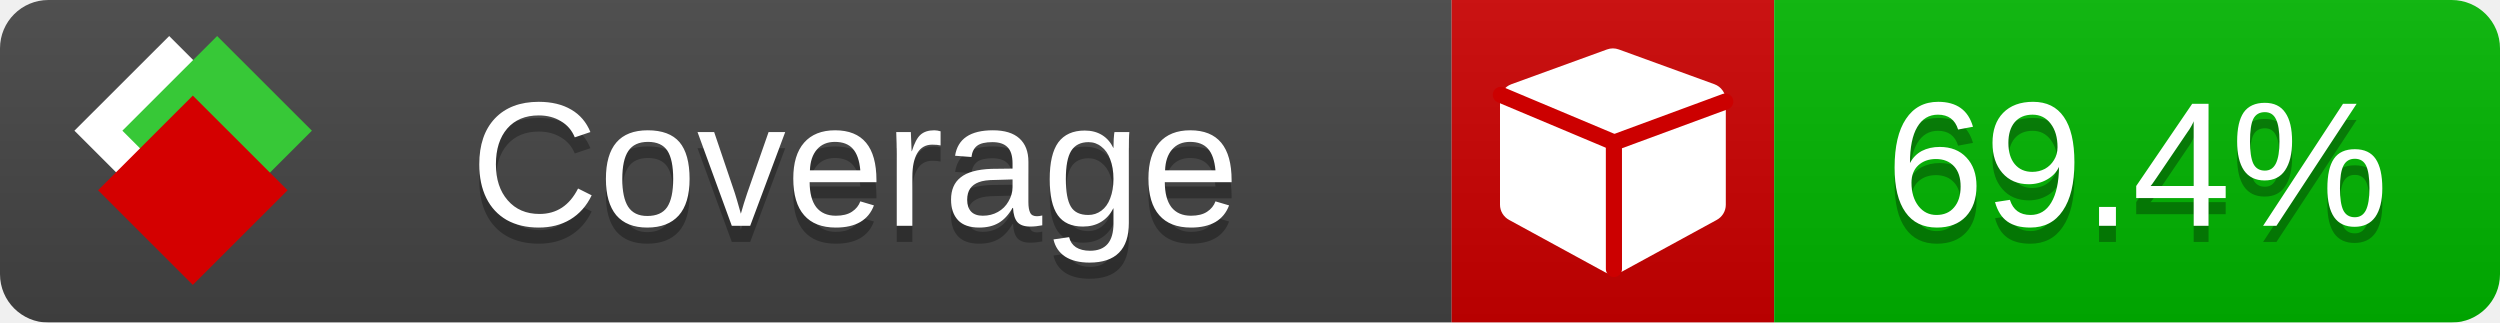
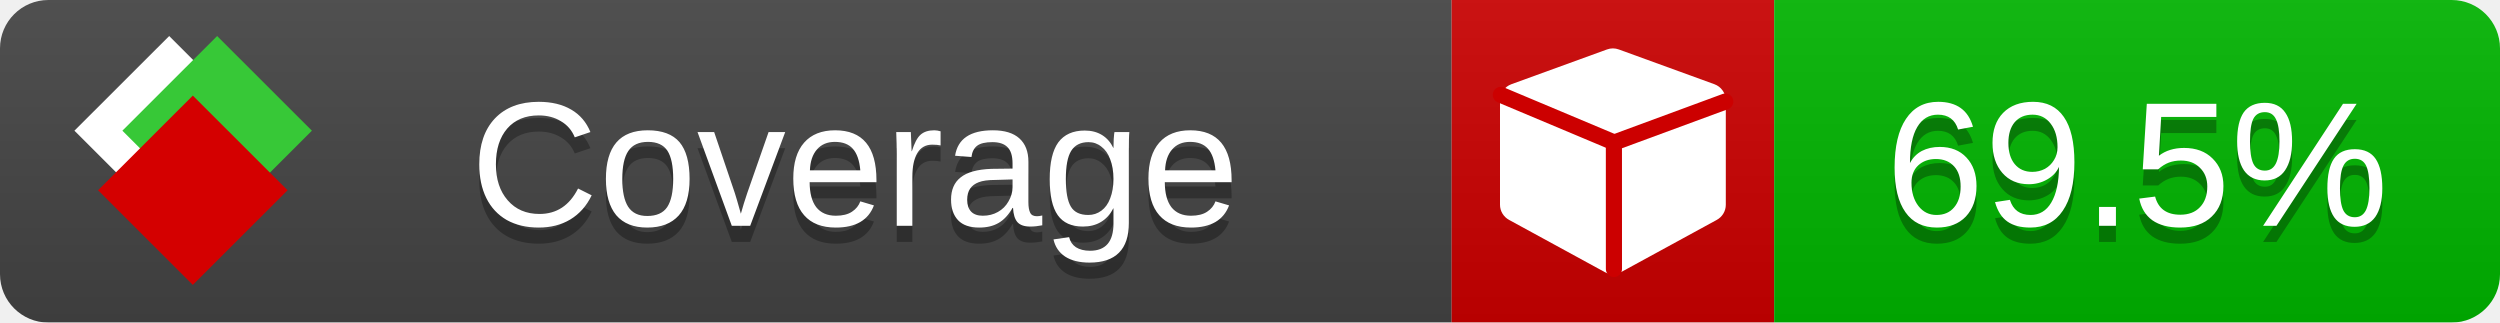
<svg xmlns="http://www.w3.org/2000/svg" xmlns:xlink="http://www.w3.org/1999/xlink" width="155" height="20">
  <style type="text/css">
          
            @keyframes fade1 {
                0% { visibility: visible; opacity: 1; }
               23% { visibility: visible; opacity: 1; }
               25% { visibility: hidden; opacity: 0; }
               48% { visibility: hidden; opacity: 0; }
               50% { visibility: hidden; opacity: 0; }
               73% { visibility: hidden; opacity: 0; }
               75% { visibility: hidden; opacity: 0; }
               98% { visibility: hidden; opacity: 0; }
              100% { visibility: visible; opacity: 1; }
            }
            @keyframes fade2 {
                0% { visibility: hidden; opacity: 0; }
               23% { visibility: hidden; opacity: 0; }
               25% { visibility: visible; opacity: 1; }
               48% { visibility: visible; opacity: 1; }
               50% { visibility: hidden; opacity: 0; }
               73% { visibility: hidden; opacity: 0; }
               75% { visibility: hidden; opacity: 0; }
               98% { visibility: hidden; opacity: 0; }
              100% { visibility: hidden; opacity: 0; }
            }
            @keyframes fade3 {
                0% { visibility: hidden; opacity: 0; }
               23% { visibility: hidden; opacity: 0; }
               25% { visibility: hidden; opacity: 0; }
               48% { visibility: hidden; opacity: 0; }
               50% { visibility: visible; opacity: 1; }
               73% { visibility: visible; opacity: 1; }
               75% { visibility: hidden; opacity: 0; }
               98% { visibility: hidden; opacity: 0; }
              100% { visibility: hidden; opacity: 0; }
            }
            @keyframes fade4 {
                0% { visibility: hidden; opacity: 0; }
               23% { visibility: hidden; opacity: 0; }
               25% { visibility: hidden; opacity: 0; }
               48% { visibility: hidden; opacity: 0; }
               50% { visibility: hidden; opacity: 0; }
               73% { visibility: hidden; opacity: 0; }
               75% { visibility: visible; opacity: 1; }
               98% { visibility: visible; opacity: 1; }
              100% { visibility: hidden; opacity: 0; }
            }
            .linecoverage {
                animation-duration: 15s;
                animation-name: fade1;
                animation-iteration-count: infinite;
            }
            .branchcoverage {
                animation-duration: 15s;
                animation-name: fade2;
                animation-iteration-count: infinite;
            }
            .methodcoverage {
                animation-duration: 15s;
                animation-name: fade3;
                animation-iteration-count: infinite;
            }
            .fullmethodcoverage {
                animation-duration: 15s;
                animation-name: fade4;
                animation-iteration-count: infinite;
            }
          
    </style>
  <defs>
    <linearGradient id="gradient" x2="0" y2="100%">
      <stop offset="0" stop-color="#bbb" stop-opacity=".1" />
      <stop offset="1" stop-opacity=".1" />
    </linearGradient>
    <linearGradient id="c">
      <stop offset="0" stop-color="#d40000" />
      <stop offset="1" stop-color="#ff2a2a" />
    </linearGradient>
    <linearGradient id="a">
      <stop offset="0" stop-color="#e0e0de" />
      <stop offset="1" stop-color="#fff" />
    </linearGradient>
    <linearGradient id="b">
      <stop offset="0" stop-color="#37c837" />
      <stop offset="1" stop-color="#217821" />
    </linearGradient>
    <linearGradient xlink:href="#a" id="e" x1="106.44" x2="69.96" y1="-11.96" y2="-46.84" gradientTransform="matrix(-.8426 -.00045 -.00045 -.8426 -94.27 -75.82)" gradientUnits="userSpaceOnUse" />
    <linearGradient xlink:href="#b" id="f" x1="56.19" x2="77.97" y1="-23.45" y2="10.62" gradientTransform="matrix(.8426 .00045 .00045 .8426 94.27 75.82)" gradientUnits="userSpaceOnUse" />
    <linearGradient xlink:href="#c" id="g" x1="79.98" x2="132.9" y1="10.79" y2="10.79" gradientTransform="matrix(.8426 .00045 .00045 .8426 94.27 75.82)" gradientUnits="userSpaceOnUse" />
    <mask id="mask">
      <rect width="155" height="20" rx="3" fill="#fff" />
    </mask>
    <g id="icon" transform="matrix(.04486 0 0 .04481 -.48 -.63)">
      <rect width="52.92" height="52.92" x="-109.72" y="-27.13" fill="url(#e)" transform="rotate(-135)" />
      <rect width="52.92" height="52.92" x="70.19" y="-39.18" fill="url(#f)" transform="rotate(45)" />
      <rect width="52.92" height="52.92" x="80.05" y="-15.74" fill="url(#g)" transform="rotate(45)" />
    </g>
  </defs>
  <g mask="url(#mask)">
    <rect x="0" y="0" width="90" height="20" fill="#444" />
    <rect x="90" y="0" width="20" height="20" fill="#c00" />
    <rect x="110" y="0" width="45" height="20" fill="#00B600" />
    <rect x="0" y="0" width="155" height="20" fill="url(#gradient)" />
  </g>
  <g>
    <path class="" fill="#fff" d="m 107,6.231 v 6.462 c 0,0.196 -0.051,0.379 -0.151,0.547 -0.101,0.168 -0.238,0.3 -0.412,0.395 l -5.923,3.231 c -0.157,0.09 -0.328,0.135 -0.513,0.135 -0.185,0 -0.356,-0.045 -0.513,-0.135 l -5.923,-3.231 C 93.39,13.539 93.252,13.407 93.151,13.239 93.05,13.071 93,12.889 93,12.692 v -6.462 c 0,-0.224 0.065,-0.429 0.194,-0.614 0.129,-0.185 0.3,-0.317 0.513,-0.395 l 5.923,-2.154 c 0.123,-0.045 0.247,-0.067 0.37,-0.067 0.123,0 0.247,0.022 0.37,0.067 l 5.923,2.154 c 0.213,0.079 0.384,0.21 0.513,0.395 0.129,0.185 0.194,0.39 0.194,0.614 z" />
    <path class="" style="fill:none;stroke:#cc0000;stroke-width:1;stroke-linecap:round;stroke-dasharray:none;stroke-opacity:1" d="m 100.064,16.677 -0.002,-7.833 6.906,-2.547" />
    <path class="" style="fill:none;stroke:#cc0000;stroke-width:1;stroke-linecap:round;stroke-dasharray:none;stroke-opacity:1" d="M 99.914,8.765 93.052,5.882" />
  </g>
  <g fill="#fff" text-anchor="middle" font-family="Verdana,Arial,Geneva,sans-serif" font-size="11">
    <a xlink:href="https://github.com/danielpalme/ReportGenerator" target="_top">
      <use xlink:href="#icon" transform="translate(3,1) scale(3.5)" />
    </a>
    <text x="53" y="15" fill="#010101" fill-opacity=".3">Coverage</text>
    <text x="53" y="14" fill="#fff">Coverage</text>
-     <text class="" x="132.5" y="15" fill="#010101" fill-opacity=".3">69.4%</text>
-     <text class="" x="132.5" y="14">69.4%</text>
+     <text class="" x="132.5" y="15" fill="#010101" fill-opacity=".3">69.5%</text>
+     <text class="" x="132.5" y="14">69.5%</text>
  </g>
  <g>
    <rect class="" x="90" y="0" width="65" height="20" fill-opacity="0" />
  </g>
</svg>
